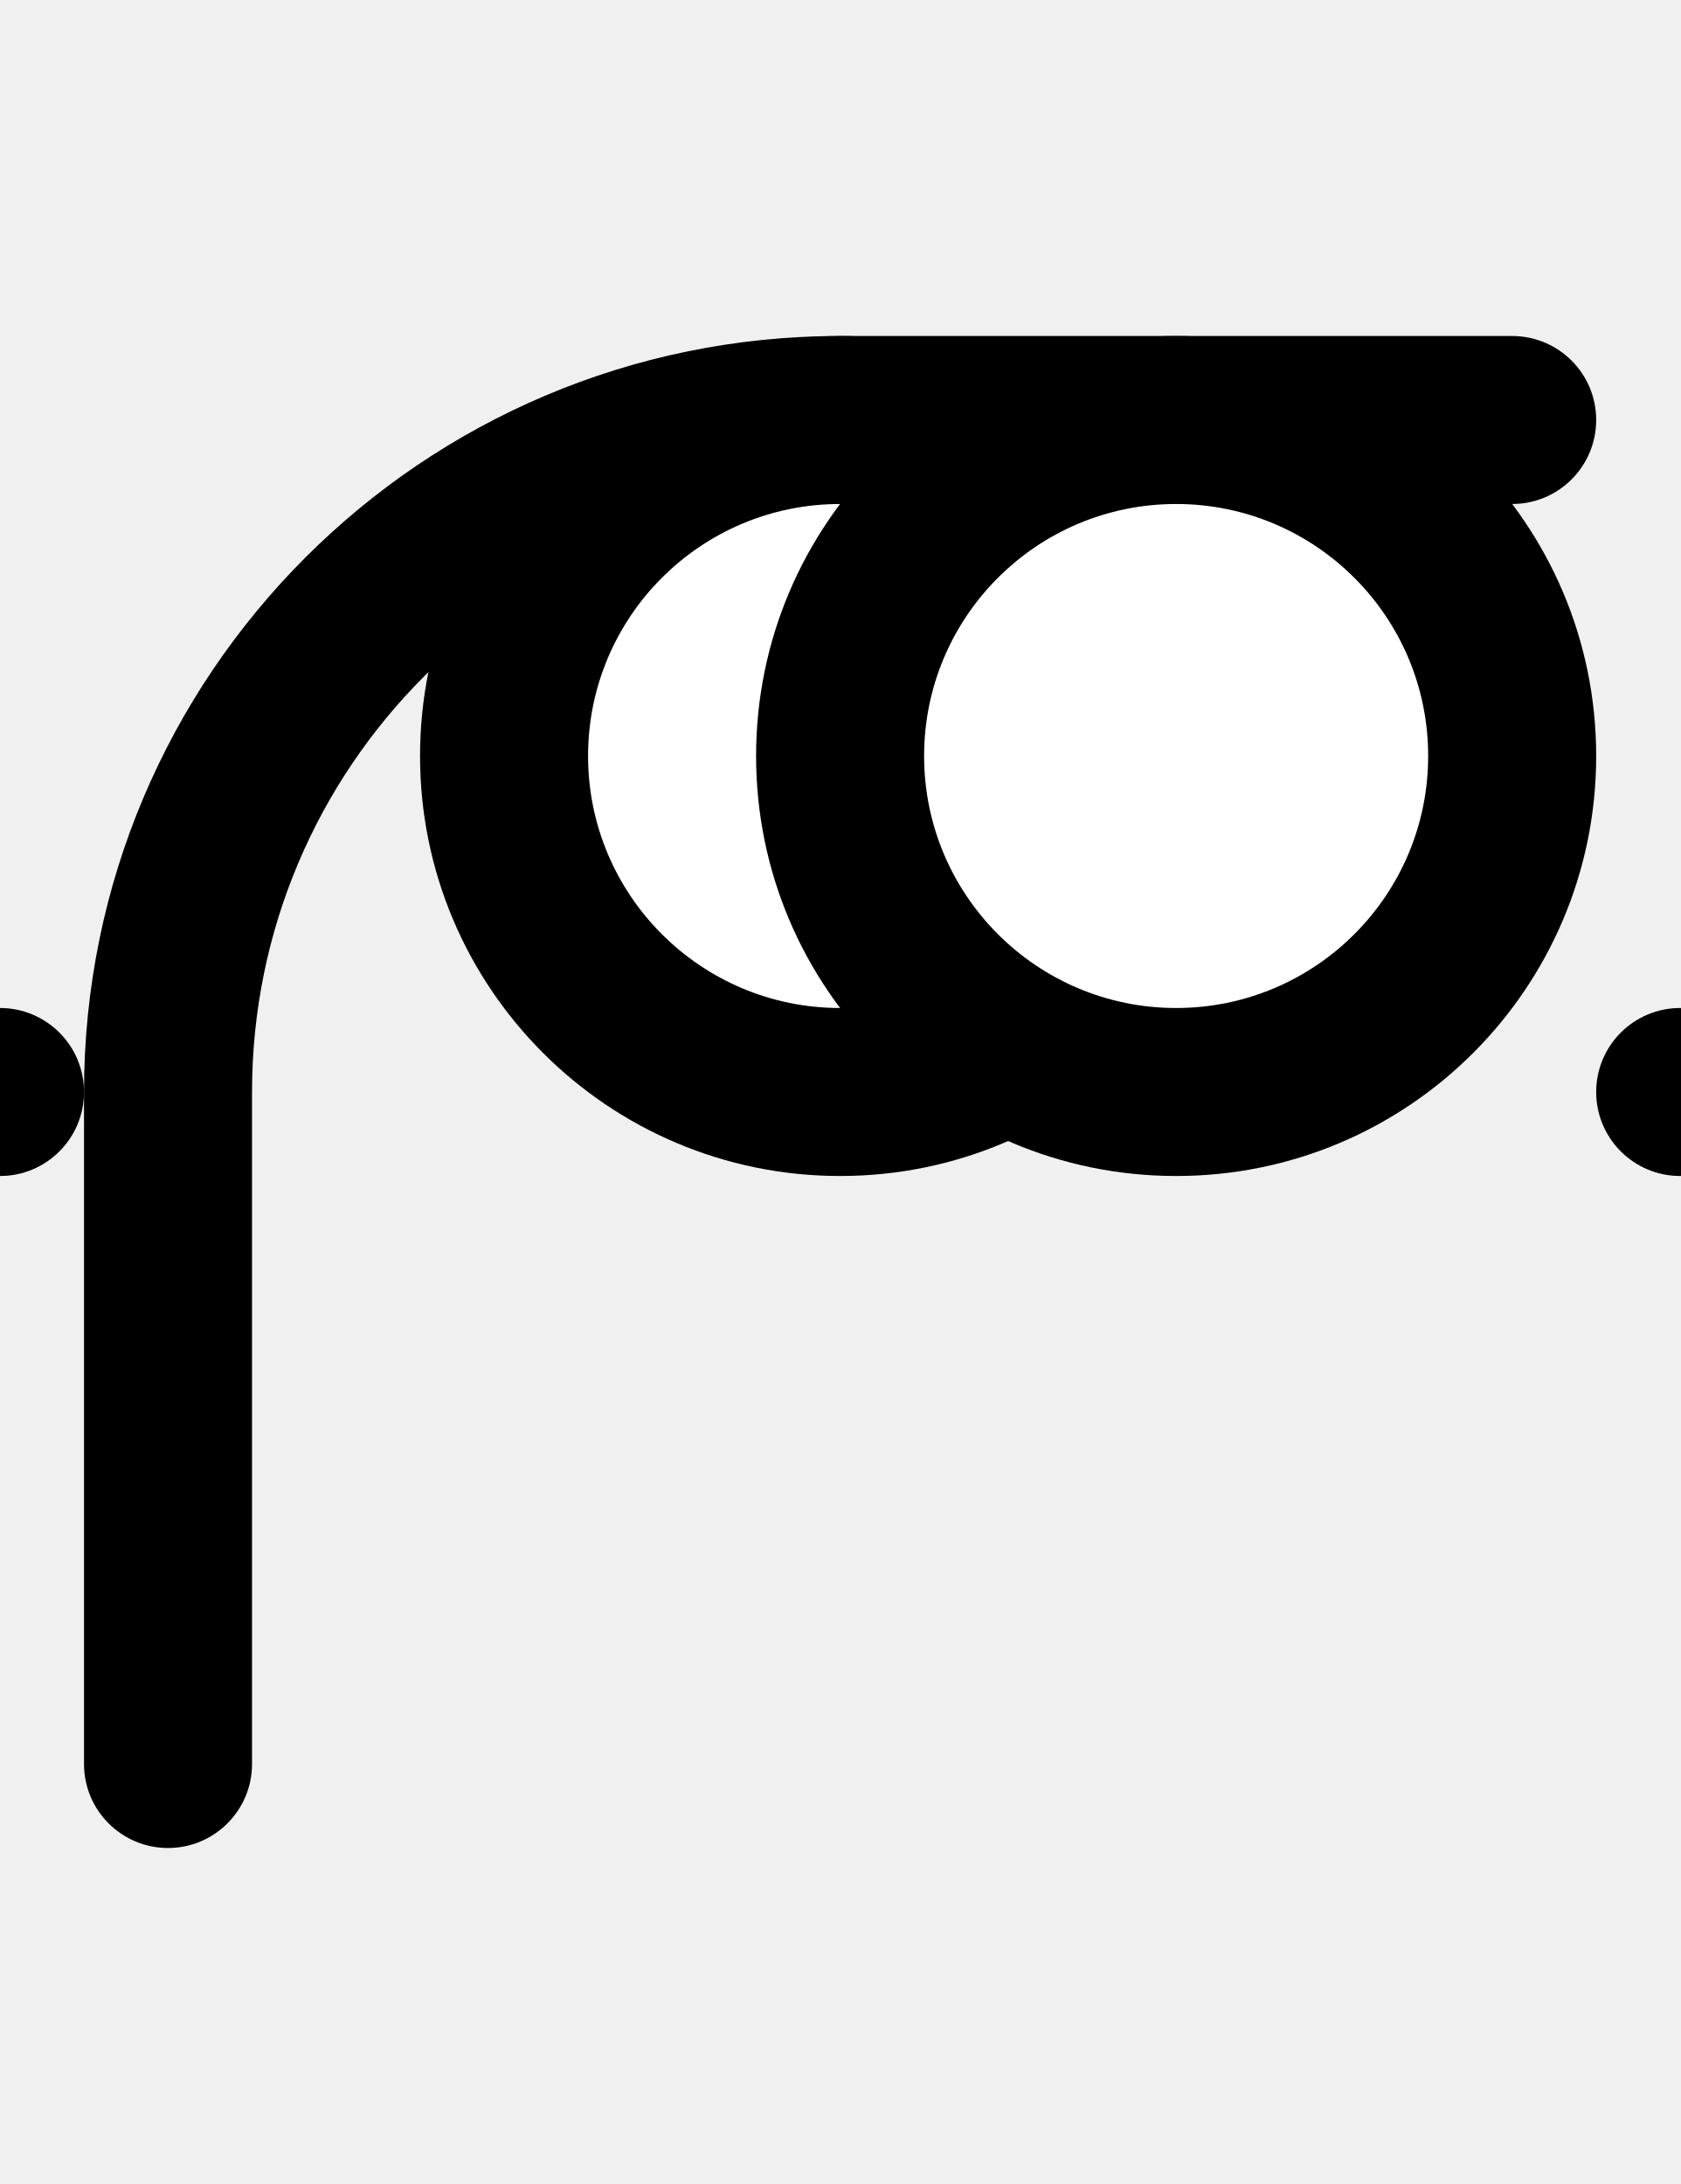
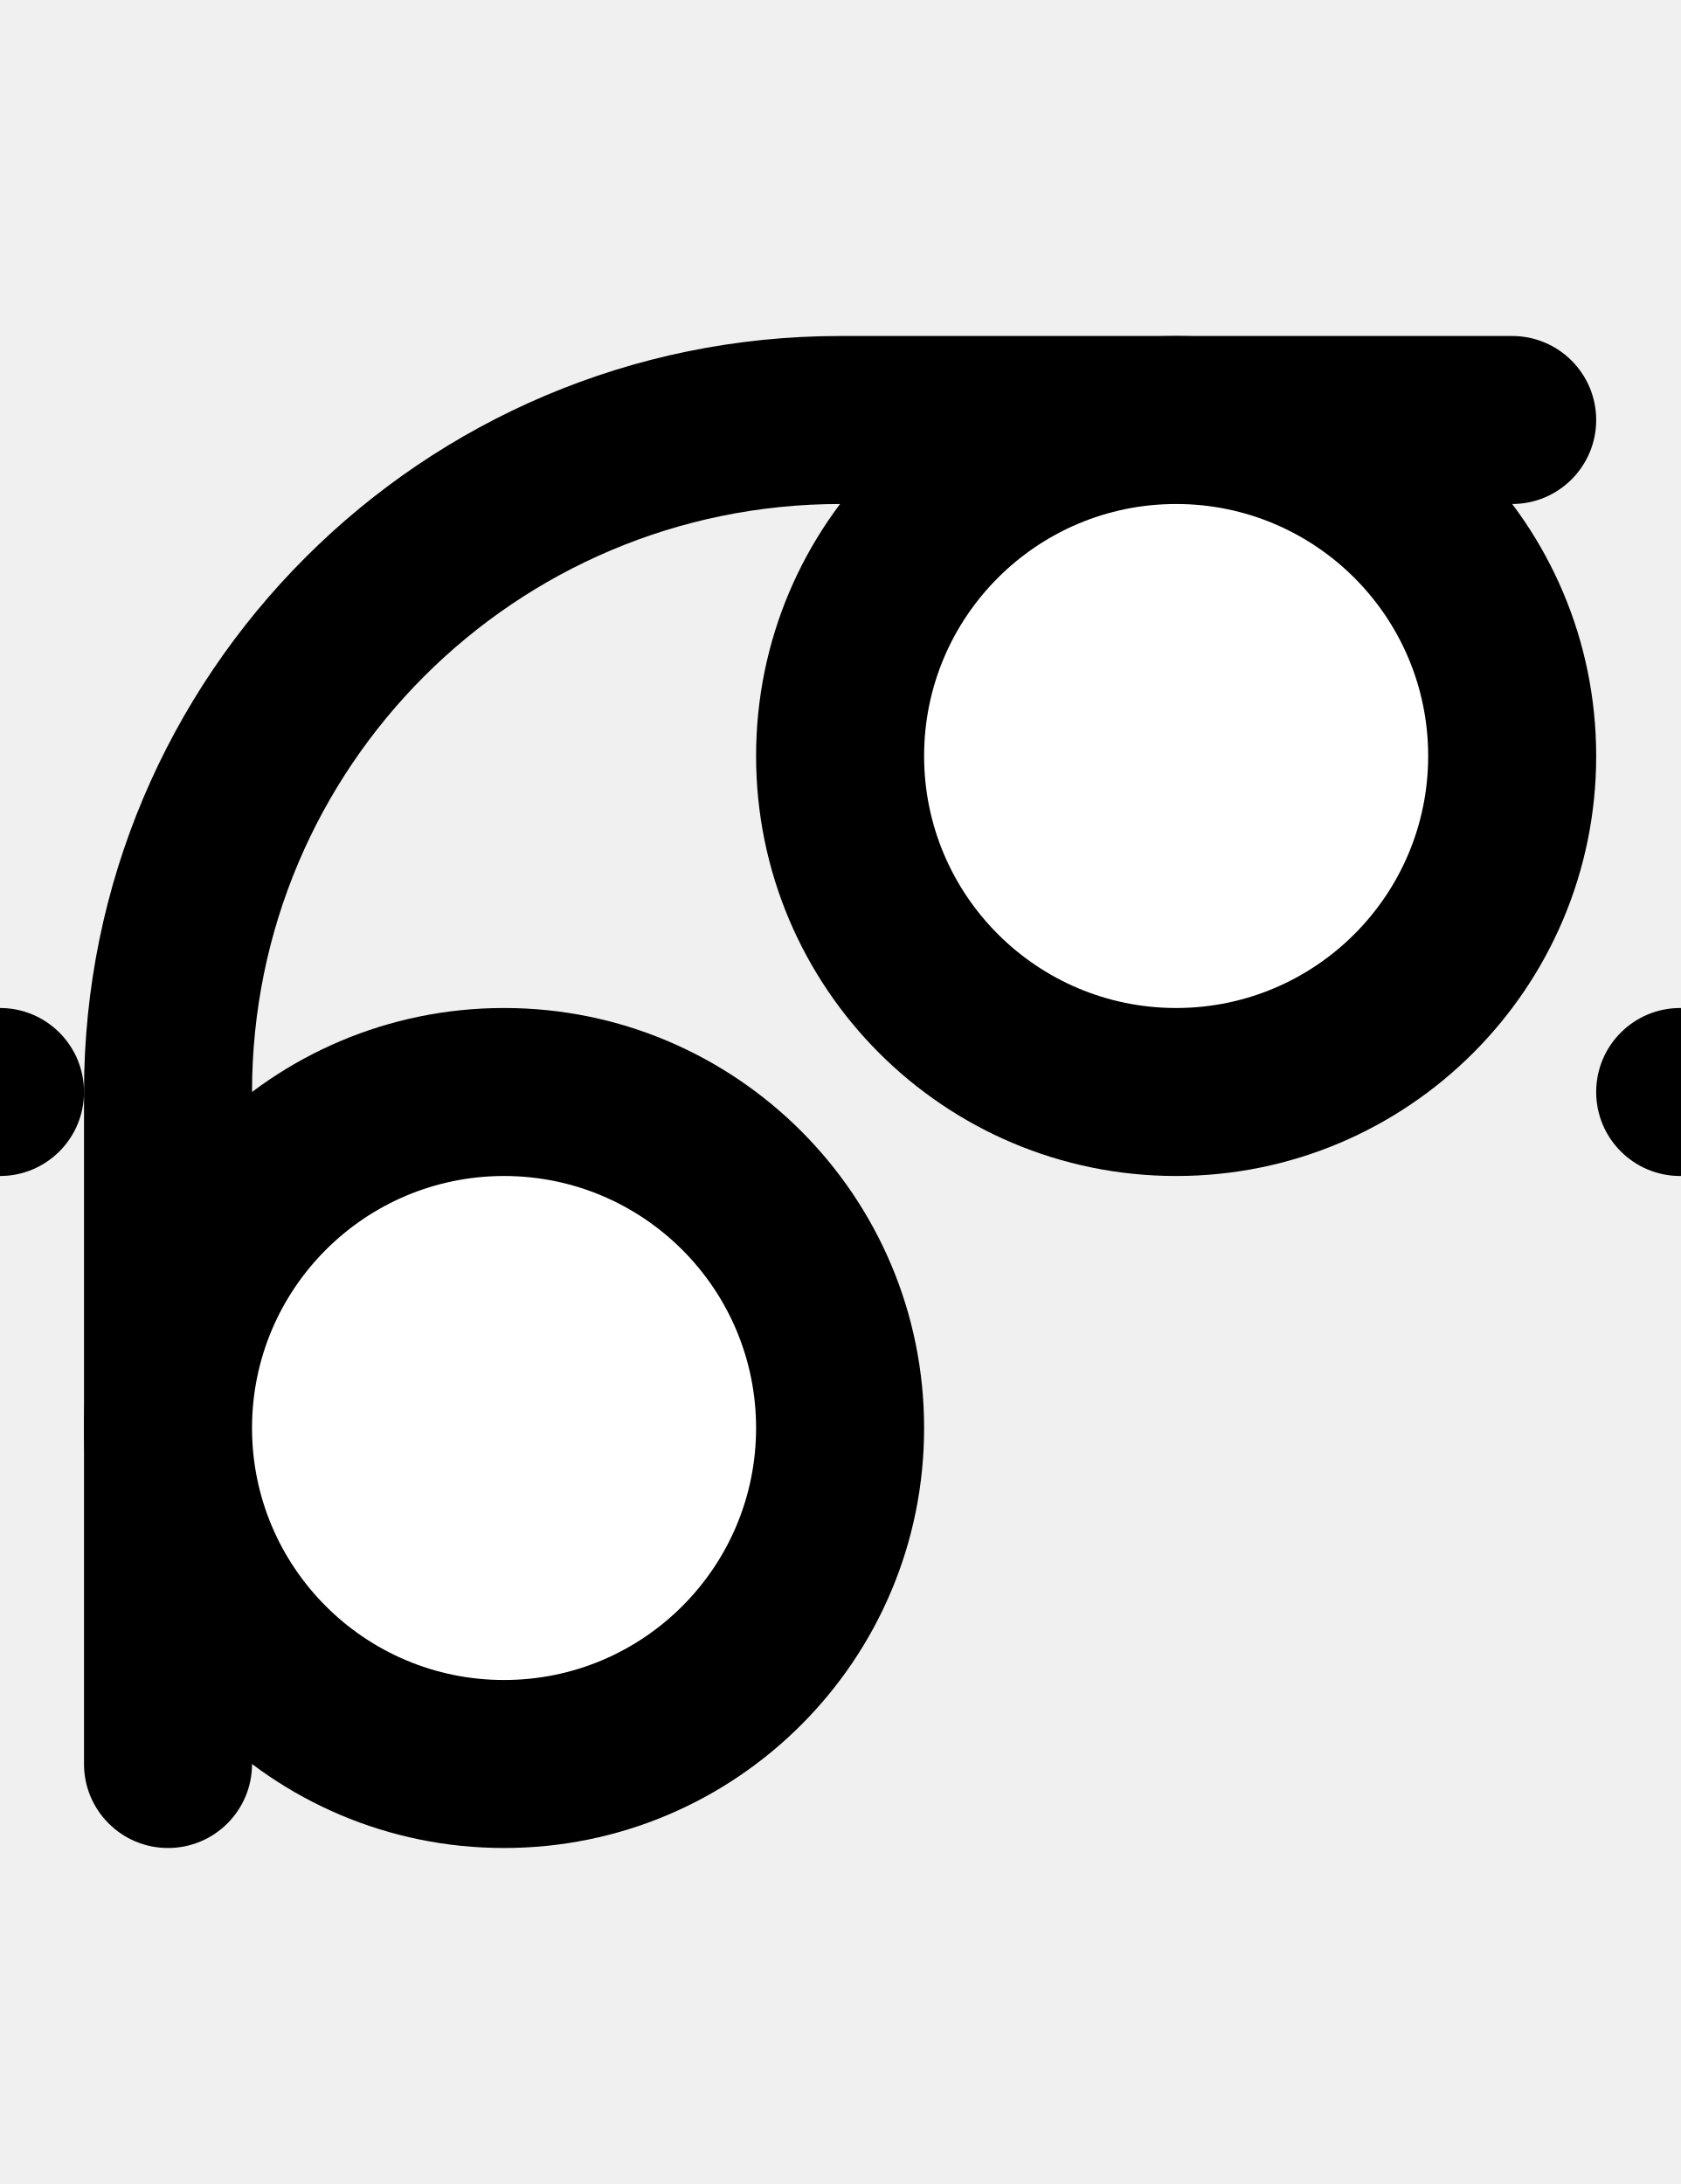
<svg xmlns="http://www.w3.org/2000/svg" width="500" height="650" version="1.1" id="svg4">
  <defs id="defs4" />
  <path d="M 250 100 A 225 225 0 0 0 25 325 L 25 525 A 25 25 0 0 0 50 550 A 25 25 0 0 0 75 525 L 75 325 A 175 175 0 0 1 250 150 L 450 150 A 25 25 0 0 0 475 125 A 25 25 0 0 0 450 100 L 250 100 z " id="path1" />
  <path id="circle1" d="M 25,325 A 25,25 0 0 1 0,350 25,25 0 0 1 -25,325 25,25 0 0 1 0,300 25,25 0 0 1 25,325 Z" />
  <path id="circle2" d="m 525,325 a 25,25 0 0 1 -25,25 25,25 0 0 1 -25,-25 25,25 0 0 1 25,-25 25,25 0 0 1 25,25 z" />
-   <path id="circle3" d="M 375,225 A 125,125 0 0 1 250,350 125,125 0 0 1 125,225 125,125 0 0 1 250,100 125,125 0 0 1 375,225 Z" />
-   <path id="circle4" style="fill:#ffffff" d="m 325,225 a 75,75 0 0 1 -75,75 75,75 0 0 1 -75,-75 75,75 0 0 1 75,-75 75,75 0 0 1 75,75 z" />
+   <path id="circle3" d="M 275,425 A 125,125 0 0 1 150,550 125,125 0 0 1 25,425 125,125 0 0 1 150,300 125,125 0 0 1 275,425 Z" />
+   <path id="circle4" style="fill:#ffffff" d="m 225,425 a 75,75 0 0 1 -75,75 75,75 0 0 1 -75,-75 75,75 0 0 1 75,-75 75,75 0 0 1 75,75 z" />
  <path id="path4" d="M 475,225 A 125,125 0 0 1 350,350 125,125 0 0 1 225,225 125,125 0 0 1 350,100 125,125 0 0 1 475,225 Z" />
  <path id="path5" style="fill:#ffffff" d="m 425,225 a 75,75 0 0 1 -75,75 75,75 0 0 1 -75,-75 75,75 0 0 1 75,-75 75,75 0 0 1 75,75 z" />
</svg>
